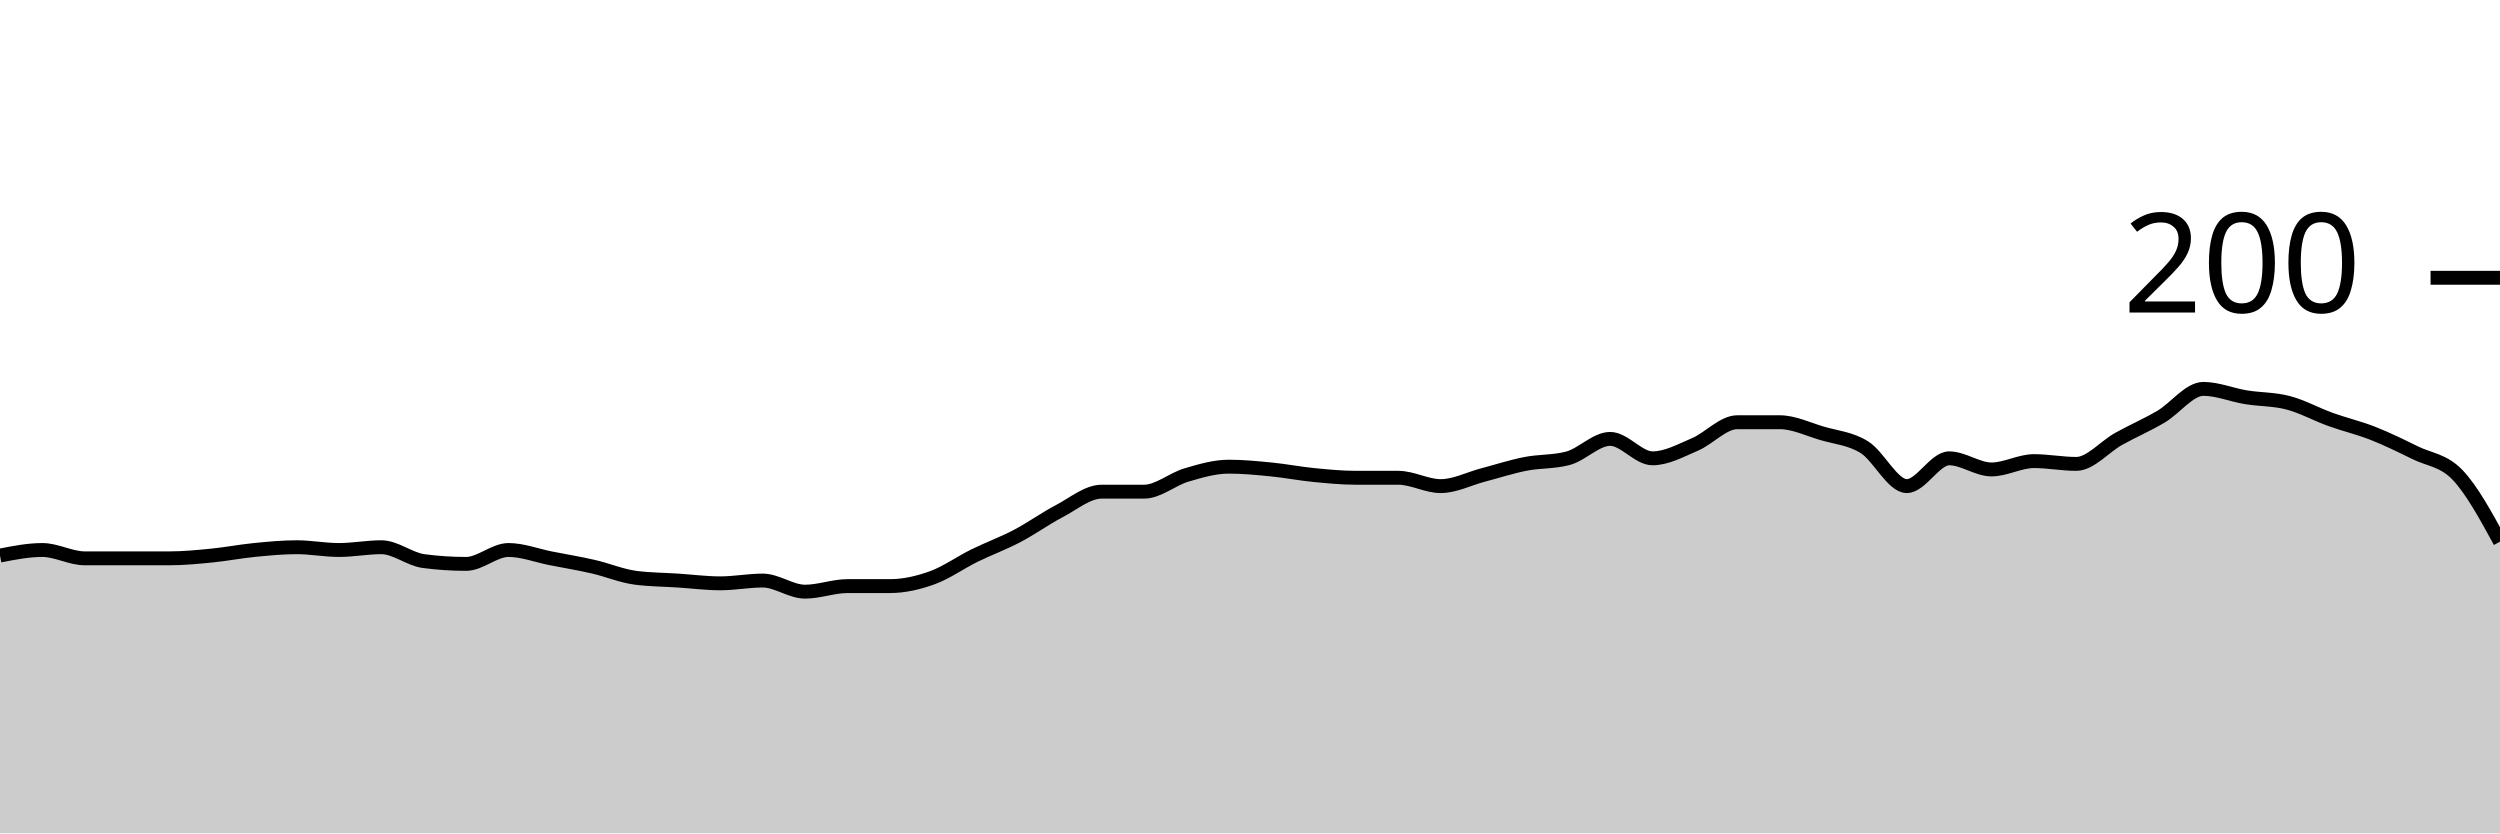
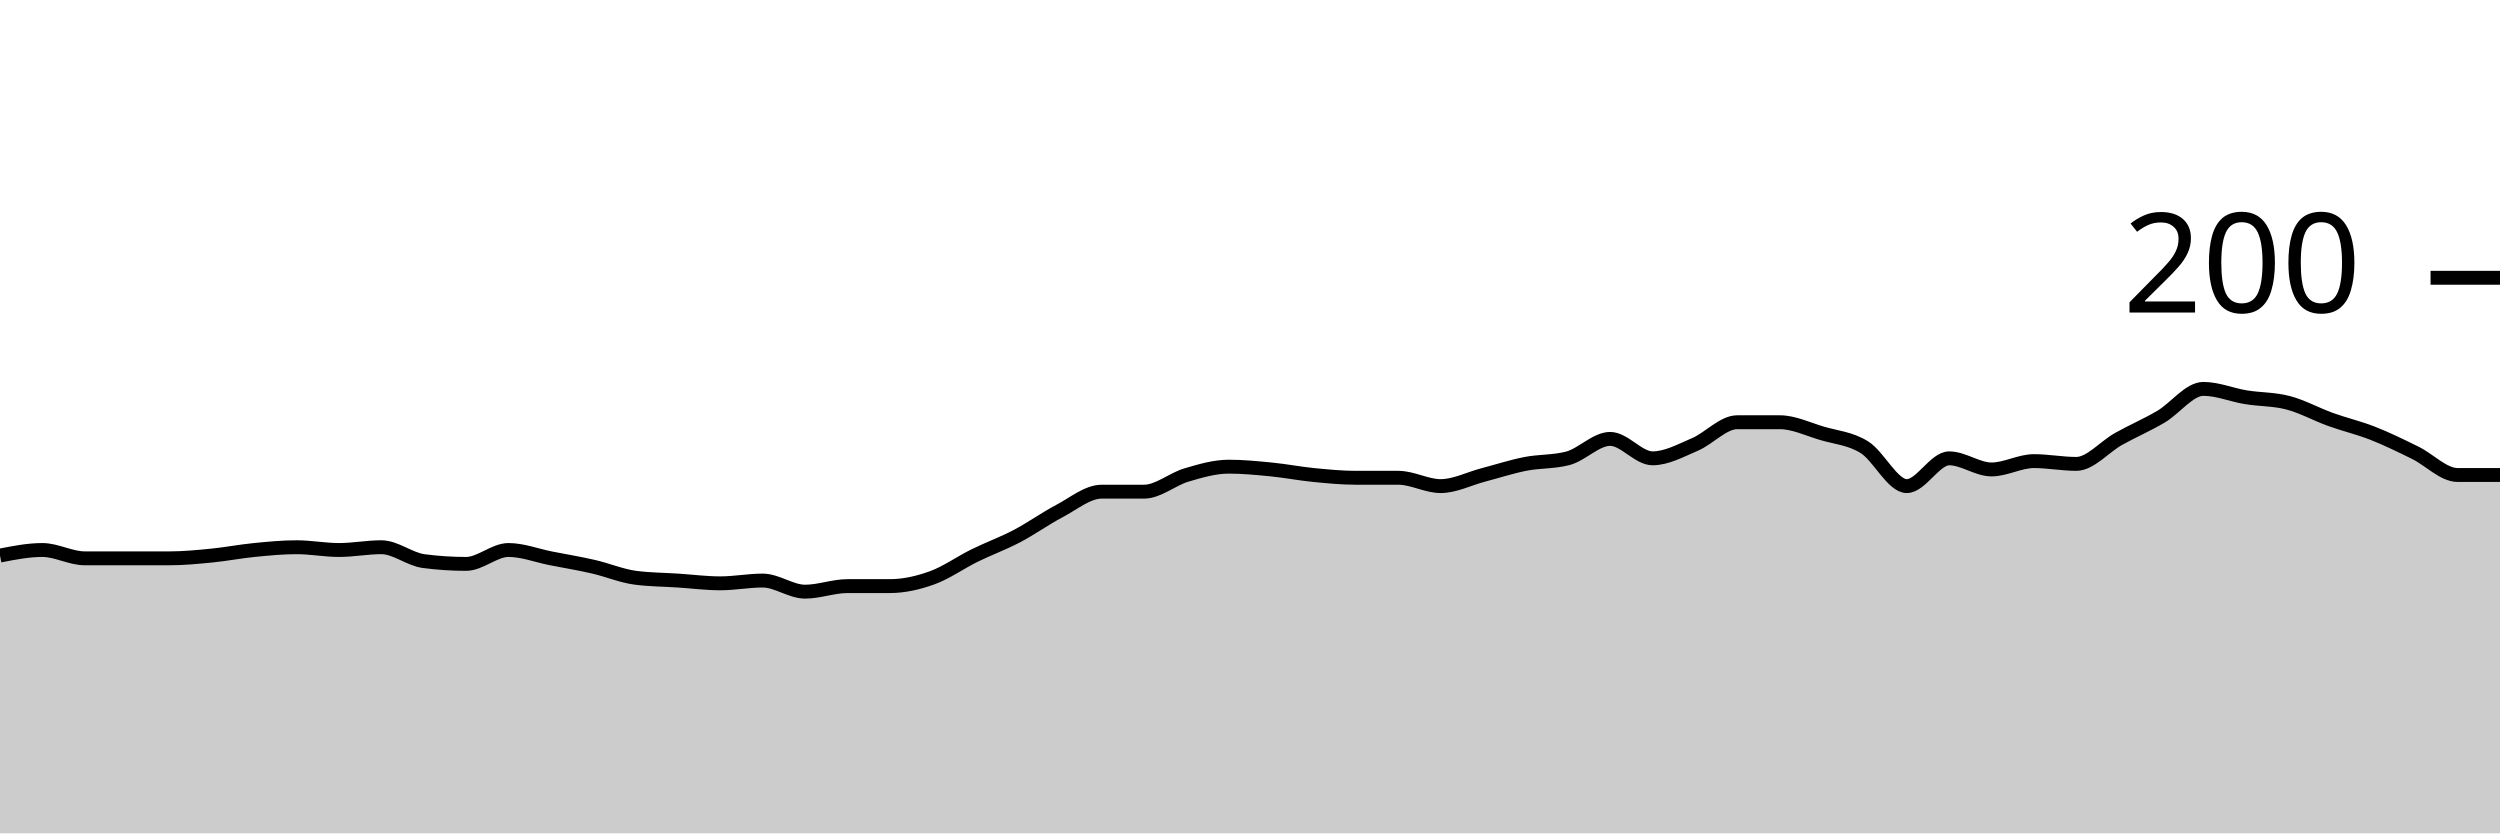
<svg xmlns="http://www.w3.org/2000/svg" viewBox="0 0 180 60">
  <g transform="translate(0,20)">
-     <path class="area" fill="rgba(0, 0, 0, 0.2)" d="M0,20C1.017,19.8,2.034,19.6,3.051,19.6C4.068,19.6,5.085,20.2,6.102,20.2C7.119,20.2,8.136,20.2,9.153,20.2C10.169,20.2,11.186,20.2,12.203,20.2C13.22,20.2,14.237,20.1,15.254,20C16.271,19.9,17.288,19.7,18.305,19.6C19.322,19.5,20.339,19.4,21.356,19.4C22.373,19.4,23.39,19.6,24.407,19.6C25.424,19.6,26.441,19.4,27.458,19.4C28.475,19.4,29.492,20.267,30.508,20.4C31.525,20.533,32.542,20.6,33.559,20.6C34.576,20.6,35.593,19.6,36.61,19.6C37.627,19.6,38.644,20,39.661,20.2C40.678,20.4,41.695,20.567,42.712,20.8C43.729,21.033,44.746,21.467,45.763,21.6C46.78,21.733,47.797,21.733,48.814,21.8C49.831,21.867,50.847,22,51.864,22C52.881,22,53.898,21.8,54.915,21.8C55.932,21.8,56.949,22.6,57.966,22.6C58.983,22.6,60,22.2,61.017,22.2C62.034,22.2,63.051,22.2,64.068,22.2C65.085,22.2,66.102,21.967,67.119,21.6C68.136,21.233,69.153,20.5,70.169,20C71.186,19.5,72.203,19.133,73.22,18.6C74.237,18.067,75.254,17.333,76.271,16.8C77.288,16.267,78.305,15.4,79.322,15.4C80.339,15.4,81.356,15.4,82.373,15.4C83.39,15.4,84.407,14.5,85.424,14.2C86.441,13.9,87.458,13.6,88.475,13.6C89.492,13.6,90.508,13.7,91.525,13.8C92.542,13.9,93.559,14.1,94.576,14.2C95.593,14.3,96.61,14.4,97.627,14.4C98.644,14.4,99.661,14.4,100.678,14.4C101.695,14.4,102.712,15,103.729,15C104.746,15,105.763,14.467,106.78,14.2C107.797,13.933,108.814,13.6,109.831,13.4C110.847,13.2,111.864,13.267,112.881,13C113.898,12.733,114.915,11.6,115.932,11.6C116.949,11.6,117.966,13,118.983,13C120,13,121.017,12.433,122.034,12C123.051,11.567,124.068,10.4,125.085,10.4C126.102,10.4,127.119,10.4,128.136,10.4C129.153,10.4,130.169,10.9,131.186,11.2C132.203,11.5,133.22,11.567,134.237,12.2C135.254,12.833,136.271,15,137.288,15C138.305,15,139.322,13,140.339,13C141.356,13,142.373,13.8,143.39,13.8C144.407,13.8,145.424,13.2,146.441,13.2C147.458,13.2,148.475,13.4,149.492,13.4C150.508,13.4,151.525,12.167,152.542,11.6C153.559,11.033,154.576,10.6,155.593,10C156.61,9.4,157.627,8,158.644,8C159.661,8,160.678,8.433,161.695,8.6C162.712,8.767,163.729,8.733,164.746,9C165.763,9.267,166.78,9.833,167.797,10.2C168.814,10.567,169.831,10.8,170.847,11.2C171.864,11.6,172.881,12.1,173.898,12.6C174.915,13.1,175.932,13.133,176.949,14.2C177.966,15.267,178.983,17.133,180,19L180,40C178.983,40,177.966,40,176.949,40C175.932,40,174.915,40,173.898,40C172.881,40,171.864,40,170.847,40C169.831,40,168.814,40,167.797,40C166.78,40,165.763,40,164.746,40C163.729,40,162.712,40,161.695,40C160.678,40,159.661,40,158.644,40C157.627,40,156.61,40,155.593,40C154.576,40,153.559,40,152.542,40C151.525,40,150.508,40,149.492,40C148.475,40,147.458,40,146.441,40C145.424,40,144.407,40,143.39,40C142.373,40,141.356,40,140.339,40C139.322,40,138.305,40,137.288,40C136.271,40,135.254,40,134.237,40C133.22,40,132.203,40,131.186,40C130.169,40,129.153,40,128.136,40C127.119,40,126.102,40,125.085,40C124.068,40,123.051,40,122.034,40C121.017,40,120,40,118.983,40C117.966,40,116.949,40,115.932,40C114.915,40,113.898,40,112.881,40C111.864,40,110.847,40,109.831,40C108.814,40,107.797,40,106.78,40C105.763,40,104.746,40,103.729,40C102.712,40,101.695,40,100.678,40C99.661,40,98.644,40,97.627,40C96.61,40,95.593,40,94.576,40C93.559,40,92.542,40,91.525,40C90.508,40,89.492,40,88.475,40C87.458,40,86.441,40,85.424,40C84.407,40,83.39,40,82.373,40C81.356,40,80.339,40,79.322,40C78.305,40,77.288,40,76.271,40C75.254,40,74.237,40,73.22,40C72.203,40,71.186,40,70.169,40C69.153,40,68.136,40,67.119,40C66.102,40,65.085,40,64.068,40C63.051,40,62.034,40,61.017,40C60,40,58.983,40,57.966,40C56.949,40,55.932,40,54.915,40C53.898,40,52.881,40,51.864,40C50.847,40,49.831,40,48.814,40C47.797,40,46.78,40,45.763,40C44.746,40,43.729,40,42.712,40C41.695,40,40.678,40,39.661,40C38.644,40,37.627,40,36.61,40C35.593,40,34.576,40,33.559,40C32.542,40,31.525,40,30.508,40C29.492,40,28.475,40,27.458,40C26.441,40,25.424,40,24.407,40C23.39,40,22.373,40,21.356,40C20.339,40,19.322,40,18.305,40C17.288,40,16.271,40,15.254,40C14.237,40,13.22,40,12.203,40C11.186,40,10.169,40,9.153,40C8.136,40,7.119,40,6.102,40C5.085,40,4.068,40,3.051,40C2.034,40,1.017,40,0,40Z" />
-     <path class="line" stroke="black" fill="none" d="M0,20C1.017,19.8,2.034,19.6,3.051,19.6C4.068,19.6,5.085,20.2,6.102,20.2C7.119,20.2,8.136,20.2,9.153,20.2C10.169,20.2,11.186,20.2,12.203,20.2C13.22,20.2,14.237,20.1,15.254,20C16.271,19.9,17.288,19.7,18.305,19.6C19.322,19.5,20.339,19.4,21.356,19.4C22.373,19.4,23.39,19.6,24.407,19.6C25.424,19.6,26.441,19.4,27.458,19.4C28.475,19.4,29.492,20.267,30.508,20.4C31.525,20.533,32.542,20.6,33.559,20.6C34.576,20.6,35.593,19.6,36.61,19.6C37.627,19.6,38.644,20,39.661,20.2C40.678,20.4,41.695,20.567,42.712,20.8C43.729,21.033,44.746,21.467,45.763,21.6C46.78,21.733,47.797,21.733,48.814,21.8C49.831,21.867,50.847,22,51.864,22C52.881,22,53.898,21.8,54.915,21.8C55.932,21.8,56.949,22.6,57.966,22.6C58.983,22.6,60,22.2,61.017,22.2C62.034,22.2,63.051,22.2,64.068,22.2C65.085,22.2,66.102,21.967,67.119,21.6C68.136,21.233,69.153,20.5,70.169,20C71.186,19.5,72.203,19.133,73.22,18.6C74.237,18.067,75.254,17.333,76.271,16.8C77.288,16.267,78.305,15.4,79.322,15.4C80.339,15.4,81.356,15.4,82.373,15.4C83.39,15.4,84.407,14.5,85.424,14.2C86.441,13.9,87.458,13.6,88.475,13.6C89.492,13.6,90.508,13.7,91.525,13.8C92.542,13.9,93.559,14.1,94.576,14.2C95.593,14.3,96.61,14.4,97.627,14.4C98.644,14.4,99.661,14.4,100.678,14.4C101.695,14.4,102.712,15,103.729,15C104.746,15,105.763,14.467,106.78,14.2C107.797,13.933,108.814,13.6,109.831,13.4C110.847,13.2,111.864,13.267,112.881,13C113.898,12.733,114.915,11.6,115.932,11.6C116.949,11.6,117.966,13,118.983,13C120,13,121.017,12.433,122.034,12C123.051,11.567,124.068,10.4,125.085,10.4C126.102,10.4,127.119,10.4,128.136,10.4C129.153,10.4,130.169,10.9,131.186,11.2C132.203,11.5,133.22,11.567,134.237,12.2C135.254,12.833,136.271,15,137.288,15C138.305,15,139.322,13,140.339,13C141.356,13,142.373,13.8,143.39,13.8C144.407,13.8,145.424,13.2,146.441,13.2C147.458,13.2,148.475,13.4,149.492,13.4C150.508,13.4,151.525,12.167,152.542,11.6C153.559,11.033,154.576,10.6,155.593,10C156.61,9.4,157.627,8,158.644,8C159.661,8,160.678,8.433,161.695,8.6C162.712,8.767,163.729,8.733,164.746,9C165.763,9.267,166.78,9.833,167.797,10.2C168.814,10.567,169.831,10.8,170.847,11.2C171.864,11.6,172.881,12.1,173.898,12.6C174.915,13.1,175.932,13.133,176.949,14.2C177.966,15.267,178.983,17.133,180,19" />
+     <path class="area" fill="rgba(0, 0, 0, 0.2)" d="M0,20C1.017,19.8,2.034,19.6,3.051,19.6C4.068,19.6,5.085,20.2,6.102,20.2C7.119,20.2,8.136,20.2,9.153,20.2C10.169,20.2,11.186,20.2,12.203,20.2C13.22,20.2,14.237,20.1,15.254,20C16.271,19.9,17.288,19.7,18.305,19.6C19.322,19.5,20.339,19.4,21.356,19.4C22.373,19.4,23.39,19.6,24.407,19.6C25.424,19.6,26.441,19.4,27.458,19.4C28.475,19.4,29.492,20.267,30.508,20.4C31.525,20.533,32.542,20.6,33.559,20.6C34.576,20.6,35.593,19.6,36.61,19.6C37.627,19.6,38.644,20,39.661,20.2C40.678,20.4,41.695,20.567,42.712,20.8C43.729,21.033,44.746,21.467,45.763,21.6C46.78,21.733,47.797,21.733,48.814,21.8C49.831,21.867,50.847,22,51.864,22C52.881,22,53.898,21.8,54.915,21.8C55.932,21.8,56.949,22.6,57.966,22.6C58.983,22.6,60,22.2,61.017,22.2C62.034,22.2,63.051,22.2,64.068,22.2C65.085,22.2,66.102,21.967,67.119,21.6C68.136,21.233,69.153,20.5,70.169,20C71.186,19.5,72.203,19.133,73.22,18.6C74.237,18.067,75.254,17.333,76.271,16.8C77.288,16.267,78.305,15.4,79.322,15.4C80.339,15.4,81.356,15.4,82.373,15.4C83.39,15.4,84.407,14.5,85.424,14.2C86.441,13.9,87.458,13.6,88.475,13.6C89.492,13.6,90.508,13.7,91.525,13.8C92.542,13.9,93.559,14.1,94.576,14.2C95.593,14.3,96.61,14.4,97.627,14.4C98.644,14.4,99.661,14.4,100.678,14.4C101.695,14.4,102.712,15,103.729,15C104.746,15,105.763,14.467,106.78,14.2C107.797,13.933,108.814,13.6,109.831,13.4C110.847,13.2,111.864,13.267,112.881,13C113.898,12.733,114.915,11.6,115.932,11.6C116.949,11.6,117.966,13,118.983,13C120,13,121.017,12.433,122.034,12C123.051,11.567,124.068,10.4,125.085,10.4C126.102,10.4,127.119,10.4,128.136,10.4C129.153,10.4,130.169,10.9,131.186,11.2C132.203,11.5,133.22,11.567,134.237,12.2C135.254,12.833,136.271,15,137.288,15C138.305,15,139.322,13,140.339,13C141.356,13,142.373,13.8,143.39,13.8C144.407,13.8,145.424,13.2,146.441,13.2C147.458,13.2,148.475,13.4,149.492,13.4C150.508,13.4,151.525,12.167,152.542,11.6C153.559,11.033,154.576,10.6,155.593,10C156.61,9.4,157.627,8,158.644,8C159.661,8,160.678,8.433,161.695,8.6C162.712,8.767,163.729,8.733,164.746,9C165.763,9.267,166.78,9.833,167.797,10.2C168.814,10.567,169.831,10.8,170.847,11.2C171.864,11.6,172.881,12.1,173.898,12.6C174.915,13.1,175.932,14.2,176.949,14.2C177.966,14.2,178.983,14.2,180,14.2L180,40C178.983,40,177.966,40,176.949,40C175.932,40,174.915,40,173.898,40C172.881,40,171.864,40,170.847,40C169.831,40,168.814,40,167.797,40C166.78,40,165.763,40,164.746,40C163.729,40,162.712,40,161.695,40C160.678,40,159.661,40,158.644,40C157.627,40,156.61,40,155.593,40C154.576,40,153.559,40,152.542,40C151.525,40,150.508,40,149.492,40C148.475,40,147.458,40,146.441,40C145.424,40,144.407,40,143.39,40C142.373,40,141.356,40,140.339,40C139.322,40,138.305,40,137.288,40C136.271,40,135.254,40,134.237,40C133.22,40,132.203,40,131.186,40C130.169,40,129.153,40,128.136,40C127.119,40,126.102,40,125.085,40C124.068,40,123.051,40,122.034,40C121.017,40,120,40,118.983,40C117.966,40,116.949,40,115.932,40C114.915,40,113.898,40,112.881,40C111.864,40,110.847,40,109.831,40C108.814,40,107.797,40,106.78,40C105.763,40,104.746,40,103.729,40C102.712,40,101.695,40,100.678,40C99.661,40,98.644,40,97.627,40C96.61,40,95.593,40,94.576,40C93.559,40,92.542,40,91.525,40C90.508,40,89.492,40,88.475,40C87.458,40,86.441,40,85.424,40C84.407,40,83.39,40,82.373,40C81.356,40,80.339,40,79.322,40C78.305,40,77.288,40,76.271,40C75.254,40,74.237,40,73.22,40C72.203,40,71.186,40,70.169,40C69.153,40,68.136,40,67.119,40C66.102,40,65.085,40,64.068,40C63.051,40,62.034,40,61.017,40C60,40,58.983,40,57.966,40C56.949,40,55.932,40,54.915,40C53.898,40,52.881,40,51.864,40C50.847,40,49.831,40,48.814,40C47.797,40,46.78,40,45.763,40C44.746,40,43.729,40,42.712,40C41.695,40,40.678,40,39.661,40C38.644,40,37.627,40,36.61,40C35.593,40,34.576,40,33.559,40C32.542,40,31.525,40,30.508,40C29.492,40,28.475,40,27.458,40C26.441,40,25.424,40,24.407,40C23.39,40,22.373,40,21.356,40C20.339,40,19.322,40,18.305,40C17.288,40,16.271,40,15.254,40C14.237,40,13.22,40,12.203,40C11.186,40,10.169,40,9.153,40C8.136,40,7.119,40,6.102,40C5.085,40,4.068,40,3.051,40C2.034,40,1.017,40,0,40Z" />
+     <path class="line" stroke="black" fill="none" d="M0,20C1.017,19.8,2.034,19.6,3.051,19.6C4.068,19.6,5.085,20.2,6.102,20.2C7.119,20.2,8.136,20.2,9.153,20.2C10.169,20.2,11.186,20.2,12.203,20.2C13.22,20.2,14.237,20.1,15.254,20C16.271,19.9,17.288,19.7,18.305,19.6C19.322,19.5,20.339,19.4,21.356,19.4C22.373,19.4,23.39,19.6,24.407,19.6C25.424,19.6,26.441,19.4,27.458,19.4C28.475,19.4,29.492,20.267,30.508,20.4C31.525,20.533,32.542,20.6,33.559,20.6C34.576,20.6,35.593,19.6,36.61,19.6C37.627,19.6,38.644,20,39.661,20.2C40.678,20.4,41.695,20.567,42.712,20.8C43.729,21.033,44.746,21.467,45.763,21.6C46.78,21.733,47.797,21.733,48.814,21.8C49.831,21.867,50.847,22,51.864,22C52.881,22,53.898,21.8,54.915,21.8C55.932,21.8,56.949,22.6,57.966,22.6C58.983,22.6,60,22.2,61.017,22.2C62.034,22.2,63.051,22.2,64.068,22.2C65.085,22.2,66.102,21.967,67.119,21.6C68.136,21.233,69.153,20.5,70.169,20C71.186,19.5,72.203,19.133,73.22,18.6C74.237,18.067,75.254,17.333,76.271,16.8C77.288,16.267,78.305,15.4,79.322,15.4C80.339,15.4,81.356,15.4,82.373,15.4C83.39,15.4,84.407,14.5,85.424,14.2C86.441,13.9,87.458,13.6,88.475,13.6C89.492,13.6,90.508,13.7,91.525,13.8C92.542,13.9,93.559,14.1,94.576,14.2C95.593,14.3,96.61,14.4,97.627,14.4C98.644,14.4,99.661,14.4,100.678,14.4C101.695,14.4,102.712,15,103.729,15C104.746,15,105.763,14.467,106.78,14.2C107.797,13.933,108.814,13.6,109.831,13.4C110.847,13.2,111.864,13.267,112.881,13C113.898,12.733,114.915,11.6,115.932,11.6C116.949,11.6,117.966,13,118.983,13C120,13,121.017,12.433,122.034,12C123.051,11.567,124.068,10.4,125.085,10.4C126.102,10.4,127.119,10.4,128.136,10.4C129.153,10.4,130.169,10.9,131.186,11.2C132.203,11.5,133.22,11.567,134.237,12.2C135.254,12.833,136.271,15,137.288,15C138.305,15,139.322,13,140.339,13C141.356,13,142.373,13.8,143.39,13.8C144.407,13.8,145.424,13.2,146.441,13.2C147.458,13.2,148.475,13.4,149.492,13.4C150.508,13.4,151.525,12.167,152.542,11.6C153.559,11.033,154.576,10.6,155.593,10C156.61,9.4,157.627,8,158.644,8C159.661,8,160.678,8.433,161.695,8.6C162.712,8.767,163.729,8.733,164.746,9C165.763,9.267,166.78,9.833,167.797,10.2C168.814,10.567,169.831,10.8,170.847,11.2C171.864,11.6,172.881,12.1,173.898,12.6C174.915,13.1,175.932,14.2,176.949,14.2C177.966,14.2,178.983,14.2,180,14.2" />
    <path class="axis-ceiling" stroke-width="1" stroke="black" fill="none" d="M175,0L180,0" />
    <text class="axis-ceiling-label" font-family="sans-serif" text-anchor="end" font-size="10px" x="170" y="2.5">200</text>
  </g>
</svg>
